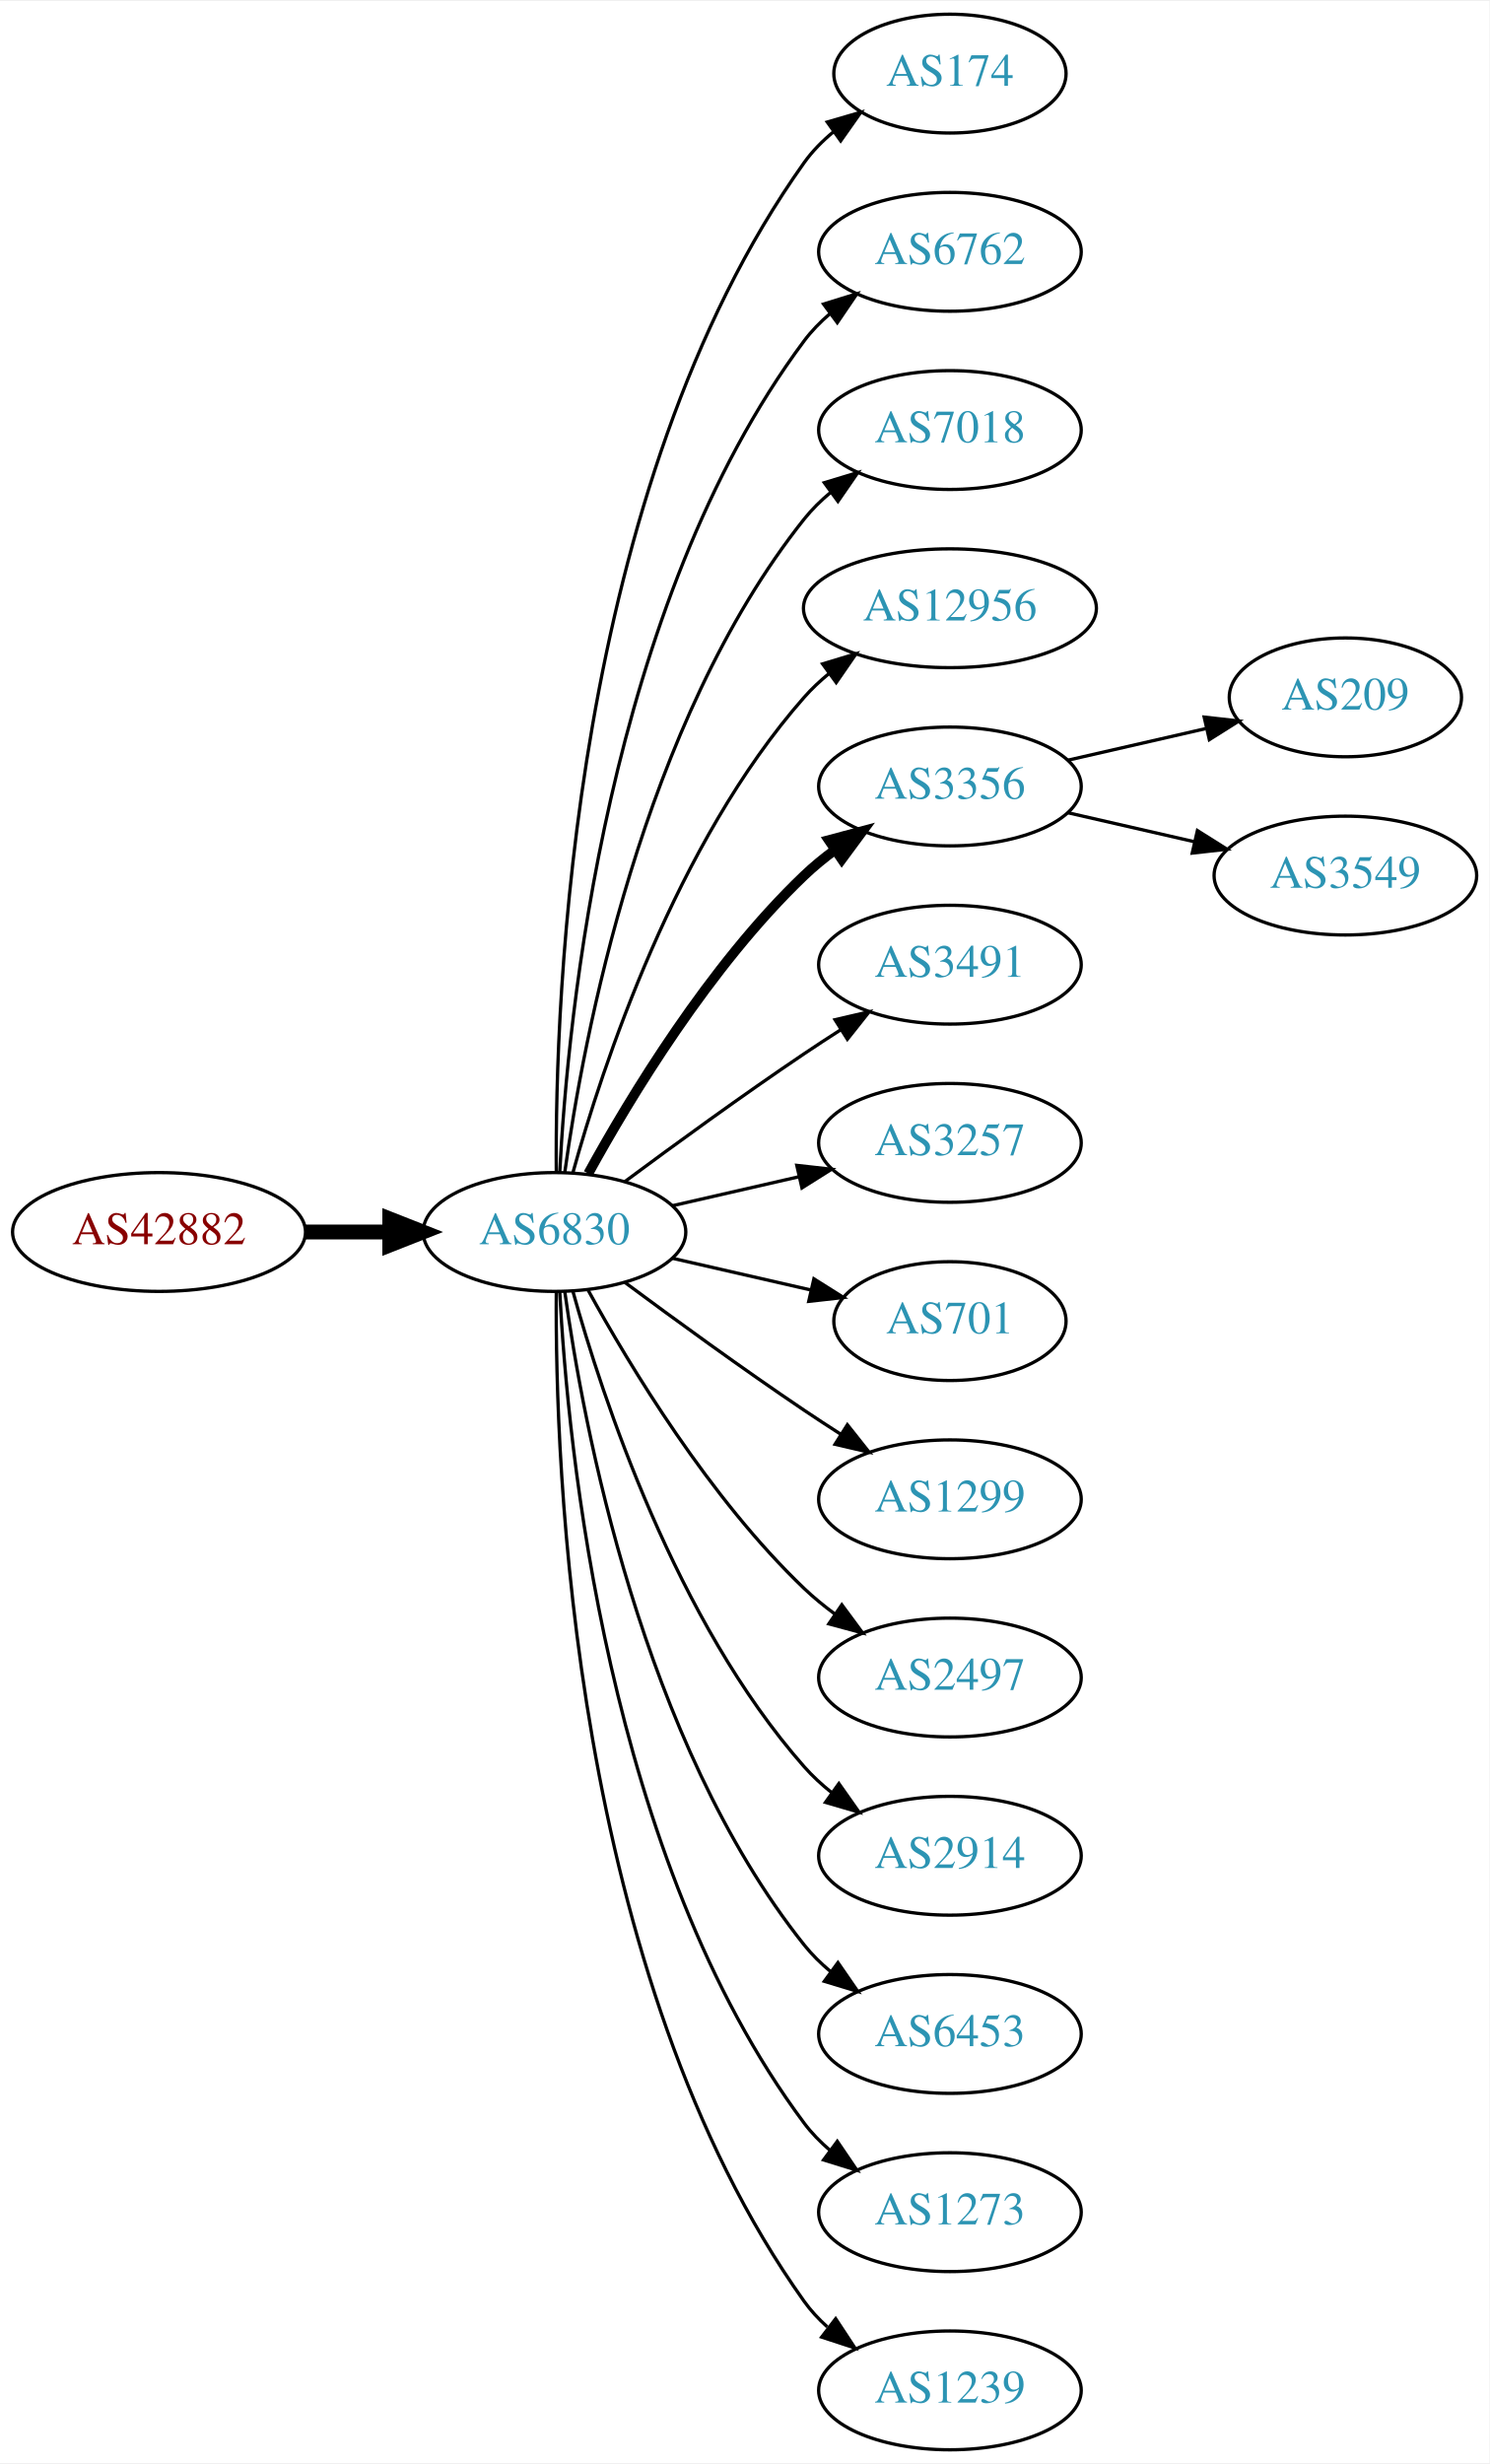
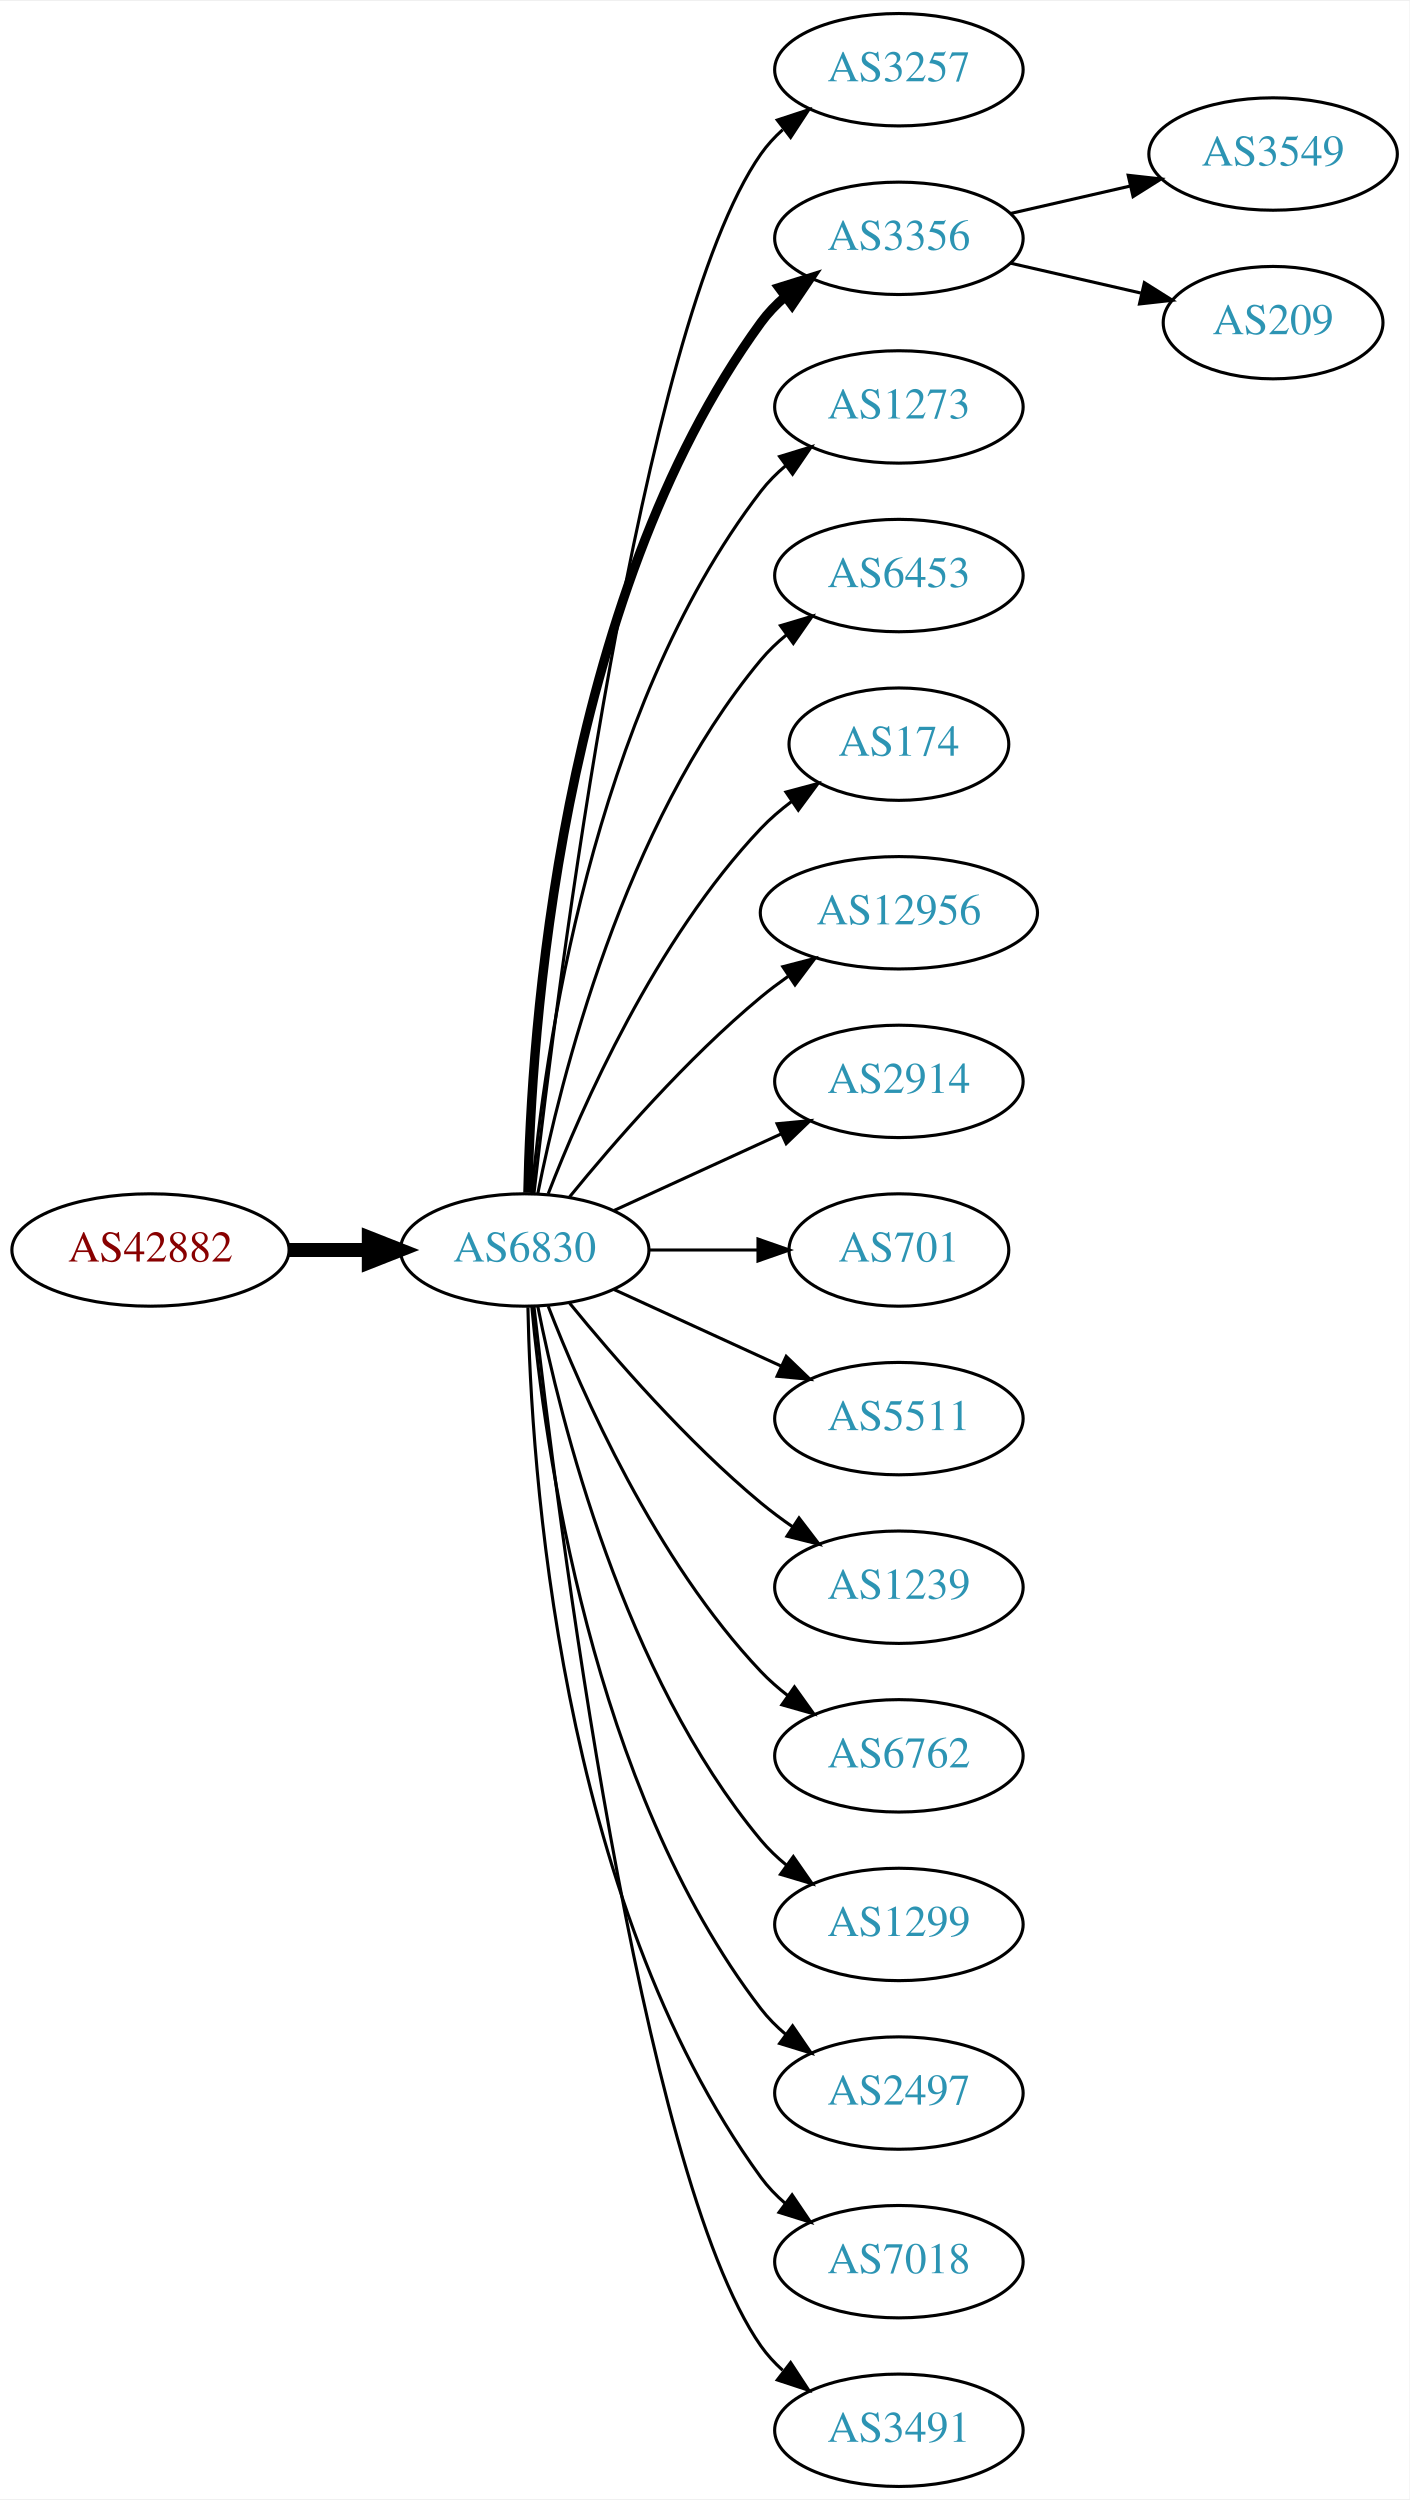
- <svg xmlns="http://www.w3.org/2000/svg" xmlns:xlink="http://www.w3.org/1999/xlink" width="451pt" height="746pt" viewBox="0.00 0.00 451.37 746.00">
-   <g id="graph0" class="graph" transform="scale(1 1) rotate(0) translate(4 742)">
-     <polygon fill="white" stroke="none" points="-4,4 -4,-742 447.37,-742 447.37,4 -4,4" />
+ <svg xmlns="http://www.w3.org/2000/svg" xmlns:xlink="http://www.w3.org/1999/xlink" width="451pt" height="800pt" viewBox="0.00 0.00 451.37 800.00">
+   <g id="graph0" class="graph" transform="scale(1 1) rotate(0) translate(4 796)">
+     <polygon fill="white" stroke="none" points="-4,4 -4,-796 447.37,-796 447.37,4 -4,4" />
    <g id="node1" class="node">
      <g id="a_node1">
        <a xlink:href="/asn/42882" xlink:title="AS42882 ~ SysUP OG [AT]">
-           <ellipse fill="#ffffff" stroke="black" cx="44.196" cy="-369" rx="44.393" ry="18" />
-           <text text-anchor="middle" x="44.196" y="-365.3" font-family="Times,serif" font-size="14.00" fill="#880000">AS42882</text>
+           <ellipse fill="#ffffff" stroke="black" cx="44.196" cy="-396" rx="44.393" ry="18" />
+           <text text-anchor="middle" x="44.196" y="-392.3" font-family="Times,serif" font-size="14.00" fill="#880000">AS42882</text>
        </a>
      </g>
    </g>
    <g id="node2" class="node">
      <g id="a_node2">
        <a xlink:href="/asn/6830" xlink:title="AS6830 ~ LGI-UPC [AT]">
-           <ellipse fill="#ffffff" stroke="black" cx="164.039" cy="-369" rx="39.794" ry="18" />
-           <text text-anchor="middle" x="164.039" y="-365.3" font-family="Times,serif" font-size="14.00" fill="#2c94b3">AS6830</text>
+           <ellipse fill="#ffffff" stroke="black" cx="164.039" cy="-396" rx="39.794" ry="18" />
+           <text text-anchor="middle" x="164.039" y="-392.3" font-family="Times,serif" font-size="14.00" fill="#2c94b3">AS6830</text>
        </a>
      </g>
    </g>
    <g id="edge1" class="edge">
-       <path fill="none" stroke="black" stroke-width="4.5" d="M88.407,-369C96.72,-369 105.482,-369 113.965,-369" />
-       <polygon fill="black" stroke="black" stroke-width="4.5" points="114.123,-372.938 124.123,-369 114.123,-365.063 114.123,-372.938" />
+       <path fill="none" stroke="black" stroke-width="4.5" d="M88.407,-396C96.72,-396 105.482,-396 113.965,-396" />
+       <polygon fill="black" stroke="black" stroke-width="4.5" points="114.123,-399.938 124.123,-396 114.123,-392.063 114.123,-399.938" />
    </g>
    <g id="node3" class="node">
      <g id="a_node3">
-         <a xlink:href="/asn/174" xlink:title="AS174 ~ Cogent Communications [US]">
-           <ellipse fill="#ffffff" stroke="black" cx="283.881" cy="-720" rx="35.194" ry="18" />
-           <text text-anchor="middle" x="283.881" y="-716.3" font-family="Times,serif" font-size="14.00" fill="#2c94b3">AS174</text>
+         <a xlink:href="/asn/3257" xlink:title="AS3257 ~ GTT [DE]">
+           <ellipse fill="#ffffff" stroke="black" cx="283.881" cy="-774" rx="39.794" ry="18" />
+           <text text-anchor="middle" x="283.881" y="-770.3" font-family="Times,serif" font-size="14.00" fill="#2c94b3">AS3257</text>
        </a>
      </g>
    </g>
    <g id="edge2" class="edge">
-       <path fill="none" stroke="black" d="M164.587,-387.063C164.168,-439.503 169.322,-594.293 239.685,-693 242.168,-696.484 245.256,-699.615 248.63,-702.402" />
-       <polygon fill="black" stroke="black" points="246.702,-705.326 256.875,-708.287 250.769,-699.629 246.702,-705.326" />
+       <path fill="none" stroke="black" d="M167.009,-414.101C174.237,-477.928 200.915,-691.628 239.685,-747 241.663,-749.825 244.041,-752.416 246.652,-754.779" />
+       <polygon fill="black" stroke="black" points="244.945,-757.881 255.01,-761.188 249.204,-752.326 244.945,-757.881" />
    </g>
    <g id="node4" class="node">
      <g id="a_node4">
-         <a xlink:href="/asn/6762" xlink:title="AS6762 ~ TELECOM ITALIA SPARKLE S.p.A. [IT]">
-           <ellipse fill="#ffffff" stroke="black" cx="283.881" cy="-666" rx="39.794" ry="18" />
-           <text text-anchor="middle" x="283.881" y="-662.3" font-family="Times,serif" font-size="14.00" fill="#2c94b3">AS6762</text>
+         <a xlink:href="/asn/3356" xlink:title="AS3356 ~ Level 3 Parent, LLC [US]">
+           <ellipse fill="#ffffff" stroke="black" cx="283.881" cy="-720" rx="39.794" ry="18" />
+           <text text-anchor="middle" x="283.881" y="-716.3" font-family="Times,serif" font-size="14.00" fill="#2c94b3">AS3356</text>
        </a>
      </g>
    </g>
    <g id="edge3" class="edge">
-       <path fill="none" stroke="black" d="M165.63,-387.023C168.007,-433.412 179.925,-558.893 239.685,-639 241.933,-642.013 244.624,-644.769 247.551,-647.272" />
-       <polygon fill="black" stroke="black" points="245.582,-650.169 255.702,-653.303 249.746,-644.542 245.582,-650.169" />
+       <path fill="none" stroke="black" stroke-width="3" d="M165.071,-414.337C166.044,-464.079 174.763,-603.806 239.685,-693 241.897,-696.039 244.565,-698.813 247.477,-701.326" />
+       <polygon fill="black" stroke="black" stroke-width="3" points="245.495,-704.214 255.608,-707.373 249.672,-698.597 245.495,-704.214" />
    </g>
    <g id="node5" class="node">
      <g id="a_node5">
-         <a xlink:href="/asn/7018" xlink:title="AS7018 ~ AT&amp;T Services, Inc. [US]">
-           <ellipse fill="#ffffff" stroke="black" cx="283.881" cy="-612" rx="39.794" ry="18" />
-           <text text-anchor="middle" x="283.881" y="-608.3" font-family="Times,serif" font-size="14.00" fill="#2c94b3">AS7018</text>
+         <a xlink:href="/asn/1273" xlink:title="AS1273 ~ Vodafone Group PLC [EU]">
+           <ellipse fill="#ffffff" stroke="black" cx="283.881" cy="-666" rx="39.794" ry="18" />
+           <text text-anchor="middle" x="283.881" y="-662.3" font-family="Times,serif" font-size="14.00" fill="#2c94b3">AS1273</text>
        </a>
      </g>
    </g>
    <g id="edge4" class="edge">
-       <path fill="none" stroke="black" d="M167.178,-387.17C172.678,-426.974 190.504,-523.233 239.685,-585 242.026,-587.94 244.781,-590.649 247.747,-593.121" />
-       <polygon fill="black" stroke="black" points="245.812,-596.042 255.953,-599.11 249.939,-590.388 245.812,-596.042" />
+       <path fill="none" stroke="black" d="M166.323,-414.117C170.221,-457.332 185.238,-568.131 239.685,-639 241.975,-641.981 244.695,-644.716 247.639,-647.205" />
+       <polygon fill="black" stroke="black" points="245.686,-650.113 255.816,-653.218 249.833,-644.473 245.686,-650.113" />
    </g>
    <g id="node6" class="node">
      <g id="a_node6">
-         <a xlink:href="/asn/12956" xlink:title="AS12956 ~ TELXIUS [ES]">
-           <ellipse fill="#ffffff" stroke="black" cx="283.881" cy="-558" rx="44.393" ry="18" />
-           <text text-anchor="middle" x="283.881" y="-554.3" font-family="Times,serif" font-size="14.00" fill="#2c94b3">AS12956</text>
+         <a xlink:href="/asn/6453" xlink:title="AS6453 ~ TATA COMMUNICATIONS (AMERICA) INC [US]">
+           <ellipse fill="#ffffff" stroke="black" cx="283.881" cy="-612" rx="39.794" ry="18" />
+           <text text-anchor="middle" x="283.881" y="-608.3" font-family="Times,serif" font-size="14.00" fill="#2c94b3">AS6453</text>
        </a>
      </g>
    </g>
    <g id="edge5" class="edge">
-       <path fill="none" stroke="black" d="M169.612,-386.946C178.517,-418.995 200.801,-486.842 239.685,-531 241.975,-533.601 244.577,-536.038 247.34,-538.301" />
-       <polygon fill="black" stroke="black" points="245.293,-541.14 255.434,-544.208 249.419,-535.485 245.293,-541.14" />
+       <path fill="none" stroke="black" d="M168.237,-414.073C175.401,-450.141 195.675,-532.125 239.685,-585 242.09,-587.889 244.886,-590.563 247.879,-593.013" />
+       <polygon fill="black" stroke="black" points="245.967,-595.95 256.122,-598.973 250.069,-590.277 245.967,-595.95" />
    </g>
    <g id="node7" class="node">
      <g id="a_node7">
-         <a xlink:href="/asn/3356" xlink:title="AS3356 ~ Level 3 Parent, LLC [US]">
-           <ellipse fill="#ffffff" stroke="black" cx="283.881" cy="-504" rx="39.794" ry="18" />
-           <text text-anchor="middle" x="283.881" y="-500.3" font-family="Times,serif" font-size="14.00" fill="#2c94b3">AS3356</text>
+         <a xlink:href="/asn/174" xlink:title="AS174 ~ Cogent Communications [US]">
+           <ellipse fill="#ffffff" stroke="black" cx="283.881" cy="-558" rx="35.194" ry="18" />
+           <text text-anchor="middle" x="283.881" y="-554.3" font-family="Times,serif" font-size="14.00" fill="#2c94b3">AS174</text>
        </a>
      </g>
    </g>
    <g id="edge6" class="edge">
-       <path fill="none" stroke="black" stroke-width="3" d="M174.28,-386.713C186.825,-409.561 211.002,-449.611 239.685,-477 242.553,-479.739 245.742,-482.347 249.051,-484.785" />
-       <polygon fill="black" stroke="black" stroke-width="3" points="247.175,-487.742 257.411,-490.477 251.114,-481.956 247.175,-487.742" />
+       <path fill="none" stroke="black" d="M171.562,-413.994C182.312,-441.728 205.969,-495.429 239.685,-531 242.628,-534.105 246.001,-537.001 249.537,-539.655" />
+       <polygon fill="black" stroke="black" points="247.722,-542.654 257.956,-545.397 251.666,-536.871 247.722,-542.654" />
    </g>
    <g id="node8" class="node">
      <g id="a_node8">
-         <a xlink:href="/asn/3491" xlink:title="AS3491 ~ PCCW Global, Inc. [US]">
-           <ellipse fill="#ffffff" stroke="black" cx="283.881" cy="-450" rx="39.794" ry="18" />
-           <text text-anchor="middle" x="283.881" y="-446.3" font-family="Times,serif" font-size="14.00" fill="#2c94b3">AS3491</text>
+         <a xlink:href="/asn/12956" xlink:title="AS12956 ~ TELXIUS [ES]">
+           <ellipse fill="#ffffff" stroke="black" cx="283.881" cy="-504" rx="44.393" ry="18" />
+           <text text-anchor="middle" x="283.881" y="-500.3" font-family="Times,serif" font-size="14.00" fill="#2c94b3">AS12956</text>
        </a>
      </g>
    </g>
    <g id="edge7" class="edge">
-       <path fill="none" stroke="black" d="M185.369,-384.277C200.231,-395.304 220.976,-410.407 239.685,-423 243.234,-425.389 246.984,-427.839 250.733,-430.242" />
-       <polygon fill="black" stroke="black" points="249.059,-433.325 259.381,-435.712 252.801,-427.409 249.059,-433.325" />
+       <path fill="none" stroke="black" d="M178.458,-413.065C192.572,-430.375 215.987,-457.345 239.685,-477 242.423,-479.271 245.367,-481.494 248.384,-483.63" />
+       <polygon fill="black" stroke="black" points="246.716,-486.725 256.973,-489.379 250.61,-480.908 246.716,-486.725" />
    </g>
    <g id="node9" class="node">
      <g id="a_node9">
-         <a xlink:href="/asn/3257" xlink:title="AS3257 ~ GTT [DE]">
-           <ellipse fill="#ffffff" stroke="black" cx="283.881" cy="-396" rx="39.794" ry="18" />
-           <text text-anchor="middle" x="283.881" y="-392.3" font-family="Times,serif" font-size="14.00" fill="#2c94b3">AS3257</text>
+         <a xlink:href="/asn/2914" xlink:title="AS2914 ~ NTT America, Inc. [US]">
+           <ellipse fill="#ffffff" stroke="black" cx="283.881" cy="-450" rx="39.794" ry="18" />
+           <text text-anchor="middle" x="283.881" y="-446.3" font-family="Times,serif" font-size="14.00" fill="#2c94b3">AS2914</text>
        </a>
      </g>
    </g>
    <g id="edge8" class="edge">
-       <path fill="none" stroke="black" d="M199.758,-376.955C211.758,-379.704 225.379,-382.825 238.071,-385.733" />
-       <polygon fill="black" stroke="black" points="237.474,-389.187 248.003,-388.009 239.037,-382.364 237.474,-389.187" />
+       <path fill="none" stroke="black" d="M192.667,-408.661C208.624,-415.973 228.895,-425.261 246.178,-433.181" />
+       <polygon fill="black" stroke="black" points="244.876,-436.435 255.425,-437.419 247.793,-430.071 244.876,-436.435" />
    </g>
    <g id="node10" class="node">
      <g id="a_node10">
        <a xlink:href="/asn/701" xlink:title="AS701 ~ UUNET [US]">
-           <ellipse fill="#ffffff" stroke="black" cx="283.881" cy="-342" rx="35.194" ry="18" />
-           <text text-anchor="middle" x="283.881" y="-338.3" font-family="Times,serif" font-size="14.00" fill="#2c94b3">AS701</text>
+           <ellipse fill="#ffffff" stroke="black" cx="283.881" cy="-396" rx="35.194" ry="18" />
+           <text text-anchor="middle" x="283.881" y="-392.3" font-family="Times,serif" font-size="14.00" fill="#2c94b3">AS701</text>
        </a>
      </g>
    </g>
    <g id="edge9" class="edge">
-       <path fill="none" stroke="black" d="M199.758,-361.045C212.85,-358.045 227.873,-354.604 241.513,-351.478" />
-       <polygon fill="black" stroke="black" points="242.655,-354.807 251.621,-349.162 241.091,-347.984 242.655,-354.807" />
+       <path fill="none" stroke="black" d="M203.951,-396C215.038,-396 227.198,-396 238.58,-396" />
+       <polygon fill="black" stroke="black" points="238.762,-399.5 248.762,-396 238.762,-392.5 238.762,-399.5" />
    </g>
    <g id="node11" class="node">
      <g id="a_node11">
-         <a xlink:href="/asn/1299" xlink:title="AS1299 ~ Telia Carrier [EU]">
-           <ellipse fill="#ffffff" stroke="black" cx="283.881" cy="-288" rx="39.794" ry="18" />
-           <text text-anchor="middle" x="283.881" y="-284.3" font-family="Times,serif" font-size="14.00" fill="#2c94b3">AS1299</text>
+         <a xlink:href="/asn/5511" xlink:title="AS5511 ~ Orange S.A. [FR]">
+           <ellipse fill="#ffffff" stroke="black" cx="283.881" cy="-342" rx="39.794" ry="18" />
+           <text text-anchor="middle" x="283.881" y="-338.3" font-family="Times,serif" font-size="14.00" fill="#2c94b3">AS5511</text>
        </a>
      </g>
    </g>
    <g id="edge10" class="edge">
-       <path fill="none" stroke="black" d="M185.369,-353.723C200.231,-342.696 220.976,-327.593 239.685,-315 243.234,-312.611 246.984,-310.161 250.733,-307.758" />
-       <polygon fill="black" stroke="black" points="252.801,-310.591 259.381,-302.288 249.059,-304.675 252.801,-310.591" />
+       <path fill="none" stroke="black" d="M192.667,-383.339C208.624,-376.027 228.895,-366.739 246.178,-358.819" />
+       <polygon fill="black" stroke="black" points="247.793,-361.929 255.425,-354.581 244.876,-355.565 247.793,-361.929" />
    </g>
    <g id="node12" class="node">
      <g id="a_node12">
-         <a xlink:href="/asn/2497" xlink:title="AS2497 ~ Internet Initiative Japan Inc. [JP]">
-           <ellipse fill="#ffffff" stroke="black" cx="283.881" cy="-234" rx="39.794" ry="18" />
-           <text text-anchor="middle" x="283.881" y="-230.3" font-family="Times,serif" font-size="14.00" fill="#2c94b3">AS2497</text>
+         <a xlink:href="/asn/1239" xlink:title="AS1239 ~ Sprint [US]">
+           <ellipse fill="#ffffff" stroke="black" cx="283.881" cy="-288" rx="39.794" ry="18" />
+           <text text-anchor="middle" x="283.881" y="-284.3" font-family="Times,serif" font-size="14.00" fill="#2c94b3">AS1239</text>
        </a>
      </g>
    </g>
    <g id="edge11" class="edge">
-       <path fill="none" stroke="black" d="M174.28,-351.287C186.825,-328.439 211.002,-288.389 239.685,-261 242.553,-258.261 245.742,-255.653 249.051,-253.215" />
-       <polygon fill="black" stroke="black" points="251.114,-256.044 257.411,-247.523 247.175,-250.258 251.114,-256.044" />
+       <path fill="none" stroke="black" d="M178.458,-378.935C192.572,-361.625 215.987,-334.655 239.685,-315 242.901,-312.332 246.402,-309.73 249.972,-307.259" />
+       <polygon fill="black" stroke="black" points="251.896,-310.183 258.329,-301.764 248.05,-304.334 251.896,-310.183" />
    </g>
    <g id="node13" class="node">
      <g id="a_node13">
-         <a xlink:href="/asn/2914" xlink:title="AS2914 ~ NTT America, Inc. [US]">
-           <ellipse fill="#ffffff" stroke="black" cx="283.881" cy="-180" rx="39.794" ry="18" />
-           <text text-anchor="middle" x="283.881" y="-176.3" font-family="Times,serif" font-size="14.00" fill="#2c94b3">AS2914</text>
+         <a xlink:href="/asn/6762" xlink:title="AS6762 ~ TELECOM ITALIA SPARKLE S.p.A. [IT]">
+           <ellipse fill="#ffffff" stroke="black" cx="283.881" cy="-234" rx="39.794" ry="18" />
+           <text text-anchor="middle" x="283.881" y="-230.3" font-family="Times,serif" font-size="14.00" fill="#2c94b3">AS6762</text>
        </a>
      </g>
    </g>
    <g id="edge12" class="edge">
-       <path fill="none" stroke="black" d="M169.612,-351.054C178.517,-319.005 200.801,-251.158 239.685,-207 242.169,-204.179 245.019,-201.551 248.044,-199.129" />
-       <polygon fill="black" stroke="black" points="250.23,-201.869 256.334,-193.209 246.162,-196.172 250.23,-201.869" />
+       <path fill="none" stroke="black" d="M171.562,-378.006C182.312,-350.272 205.969,-296.571 239.685,-261 242.271,-258.272 245.188,-255.706 248.257,-253.323" />
+       <polygon fill="black" stroke="black" points="250.435,-256.07 256.605,-247.457 246.411,-250.342 250.435,-256.07" />
    </g>
    <g id="node14" class="node">
      <g id="a_node14">
-         <a xlink:href="/asn/6453" xlink:title="AS6453 ~ TATA COMMUNICATIONS (AMERICA) INC [US]">
-           <ellipse fill="#ffffff" stroke="black" cx="283.881" cy="-126" rx="39.794" ry="18" />
-           <text text-anchor="middle" x="283.881" y="-122.3" font-family="Times,serif" font-size="14.00" fill="#2c94b3">AS6453</text>
+         <a xlink:href="/asn/1299" xlink:title="AS1299 ~ Telia Carrier [EU]">
+           <ellipse fill="#ffffff" stroke="black" cx="283.881" cy="-180" rx="39.794" ry="18" />
+           <text text-anchor="middle" x="283.881" y="-176.3" font-family="Times,serif" font-size="14.00" fill="#2c94b3">AS1299</text>
        </a>
      </g>
    </g>
    <g id="edge13" class="edge">
-       <path fill="none" stroke="black" d="M167.178,-350.83C172.678,-311.026 190.504,-214.767 239.685,-153 242.026,-150.06 244.781,-147.351 247.747,-144.879" />
-       <polygon fill="black" stroke="black" points="249.939,-147.612 255.953,-138.89 245.812,-141.958 249.939,-147.612" />
+       <path fill="none" stroke="black" d="M168.237,-377.927C175.401,-341.859 195.675,-259.875 239.685,-207 242.09,-204.111 244.886,-201.437 247.879,-198.987" />
+       <polygon fill="black" stroke="black" points="250.069,-201.723 256.122,-193.027 245.967,-196.05 250.069,-201.723" />
    </g>
    <g id="node15" class="node">
      <g id="a_node15">
-         <a xlink:href="/asn/1273" xlink:title="AS1273 ~ Vodafone Group PLC [EU]">
-           <ellipse fill="#ffffff" stroke="black" cx="283.881" cy="-72" rx="39.794" ry="18" />
-           <text text-anchor="middle" x="283.881" y="-68.3" font-family="Times,serif" font-size="14.00" fill="#2c94b3">AS1273</text>
+         <a xlink:href="/asn/2497" xlink:title="AS2497 ~ Internet Initiative Japan Inc. [JP]">
+           <ellipse fill="#ffffff" stroke="black" cx="283.881" cy="-126" rx="39.794" ry="18" />
+           <text text-anchor="middle" x="283.881" y="-122.3" font-family="Times,serif" font-size="14.00" fill="#2c94b3">AS2497</text>
        </a>
      </g>
    </g>
    <g id="edge14" class="edge">
-       <path fill="none" stroke="black" d="M165.63,-350.977C168.007,-304.588 179.925,-179.107 239.685,-99 241.933,-95.987 244.624,-93.231 247.551,-90.728" />
-       <polygon fill="black" stroke="black" points="249.746,-93.459 255.702,-84.697 245.582,-87.831 249.746,-93.459" />
+       <path fill="none" stroke="black" d="M166.323,-377.883C170.221,-334.668 185.238,-223.869 239.685,-153 241.975,-150.019 244.695,-147.284 247.639,-144.795" />
+       <polygon fill="black" stroke="black" points="249.833,-147.527 255.816,-138.782 245.686,-141.887 249.833,-147.527" />
    </g>
    <g id="node16" class="node">
      <g id="a_node16">
-         <a xlink:href="/asn/1239" xlink:title="AS1239 ~ Sprint [US]">
-           <ellipse fill="#ffffff" stroke="black" cx="283.881" cy="-18" rx="39.794" ry="18" />
-           <text text-anchor="middle" x="283.881" y="-14.3" font-family="Times,serif" font-size="14.00" fill="#2c94b3">AS1239</text>
+         <a xlink:href="/asn/7018" xlink:title="AS7018 ~ AT&amp;T Services, Inc. [US]">
+           <ellipse fill="#ffffff" stroke="black" cx="283.881" cy="-72" rx="39.794" ry="18" />
+           <text text-anchor="middle" x="283.881" y="-68.3" font-family="Times,serif" font-size="14.00" fill="#2c94b3">AS7018</text>
        </a>
      </g>
    </g>
    <g id="edge15" class="edge">
-       <path fill="none" stroke="black" d="M164.587,-350.937C164.168,-298.497 169.322,-143.707 239.685,-45 241.687,-42.191 244.082,-39.612 246.703,-37.257" />
-       <polygon fill="black" stroke="black" points="249.255,-39.712 255.079,-30.861 245.007,-34.148 249.255,-39.712" />
+       <path fill="none" stroke="black" d="M165.071,-377.663C166.044,-327.921 174.763,-188.194 239.685,-99 241.897,-95.961 244.565,-93.187 247.477,-90.674" />
+       <polygon fill="black" stroke="black" points="249.672,-93.403 255.608,-84.627 245.495,-87.786 249.672,-93.403" />
    </g>
    <g id="node17" class="node">
      <g id="a_node17">
-         <a xlink:href="/asn/209" xlink:title="AS209 ~ CenturyLink Communications, LLC [US]">
-           <ellipse fill="#ffffff" stroke="black" cx="403.724" cy="-531" rx="35.194" ry="18" />
-           <text text-anchor="middle" x="403.724" y="-527.3" font-family="Times,serif" font-size="14.00" fill="#2c94b3">AS209</text>
+         <a xlink:href="/asn/3491" xlink:title="AS3491 ~ PCCW Global, Inc. [US]">
+           <ellipse fill="#ffffff" stroke="black" cx="283.881" cy="-18" rx="39.794" ry="18" />
+           <text text-anchor="middle" x="283.881" y="-14.3" font-family="Times,serif" font-size="14.00" fill="#2c94b3">AS3491</text>
        </a>
      </g>
    </g>
    <g id="edge16" class="edge">
-       <path fill="none" stroke="black" d="M319.6,-511.955C332.693,-514.955 347.715,-518.396 361.356,-521.522" />
-       <polygon fill="black" stroke="black" points="360.934,-525.016 371.463,-523.838 362.497,-518.193 360.934,-525.016" />
+       <path fill="none" stroke="black" d="M167.009,-377.899C174.237,-314.072 200.915,-100.372 239.685,-45 241.663,-42.175 244.041,-39.584 246.652,-37.221" />
+       <polygon fill="black" stroke="black" points="249.204,-39.674 255.01,-30.812 244.945,-34.119 249.204,-39.674" />
    </g>
    <g id="node18" class="node">
      <g id="a_node18">
        <a xlink:href="/asn/3549" xlink:title="AS3549 ~ Level 3 Parent, LLC [US]">
-           <ellipse fill="#ffffff" stroke="black" cx="403.724" cy="-477" rx="39.794" ry="18" />
-           <text text-anchor="middle" x="403.724" y="-473.3" font-family="Times,serif" font-size="14.00" fill="#2c94b3">AS3549</text>
+           <ellipse fill="#ffffff" stroke="black" cx="403.724" cy="-747" rx="39.794" ry="18" />
+           <text text-anchor="middle" x="403.724" y="-743.3" font-family="Times,serif" font-size="14.00" fill="#2c94b3">AS3549</text>
        </a>
      </g>
    </g>
    <g id="edge17" class="edge">
-       <path fill="none" stroke="black" d="M319.6,-496.045C331.6,-493.296 345.221,-490.175 357.914,-487.267" />
-       <polygon fill="black" stroke="black" points="358.88,-490.636 367.845,-484.991 357.316,-483.813 358.88,-490.636" />
+       <path fill="none" stroke="black" d="M319.6,-727.955C331.6,-730.704 345.221,-733.825 357.914,-736.733" />
+       <polygon fill="black" stroke="black" points="357.316,-740.187 367.845,-739.009 358.88,-733.364 357.316,-740.187" />
+     </g>
+     <g id="node19" class="node">
+       <g id="a_node19">
+         <a xlink:href="/asn/209" xlink:title="AS209 ~ CenturyLink Communications, LLC [US]">
+           <ellipse fill="#ffffff" stroke="black" cx="403.724" cy="-693" rx="35.194" ry="18" />
+           <text text-anchor="middle" x="403.724" y="-689.3" font-family="Times,serif" font-size="14.00" fill="#2c94b3">AS209</text>
+         </a>
+       </g>
+     </g>
+     <g id="edge18" class="edge">
+       <path fill="none" stroke="black" d="M319.6,-712.045C332.693,-709.045 347.715,-705.604 361.356,-702.478" />
+       <polygon fill="black" stroke="black" points="362.497,-705.807 371.463,-700.162 360.934,-698.984 362.497,-705.807" />
    </g>
  </g>
</svg>
